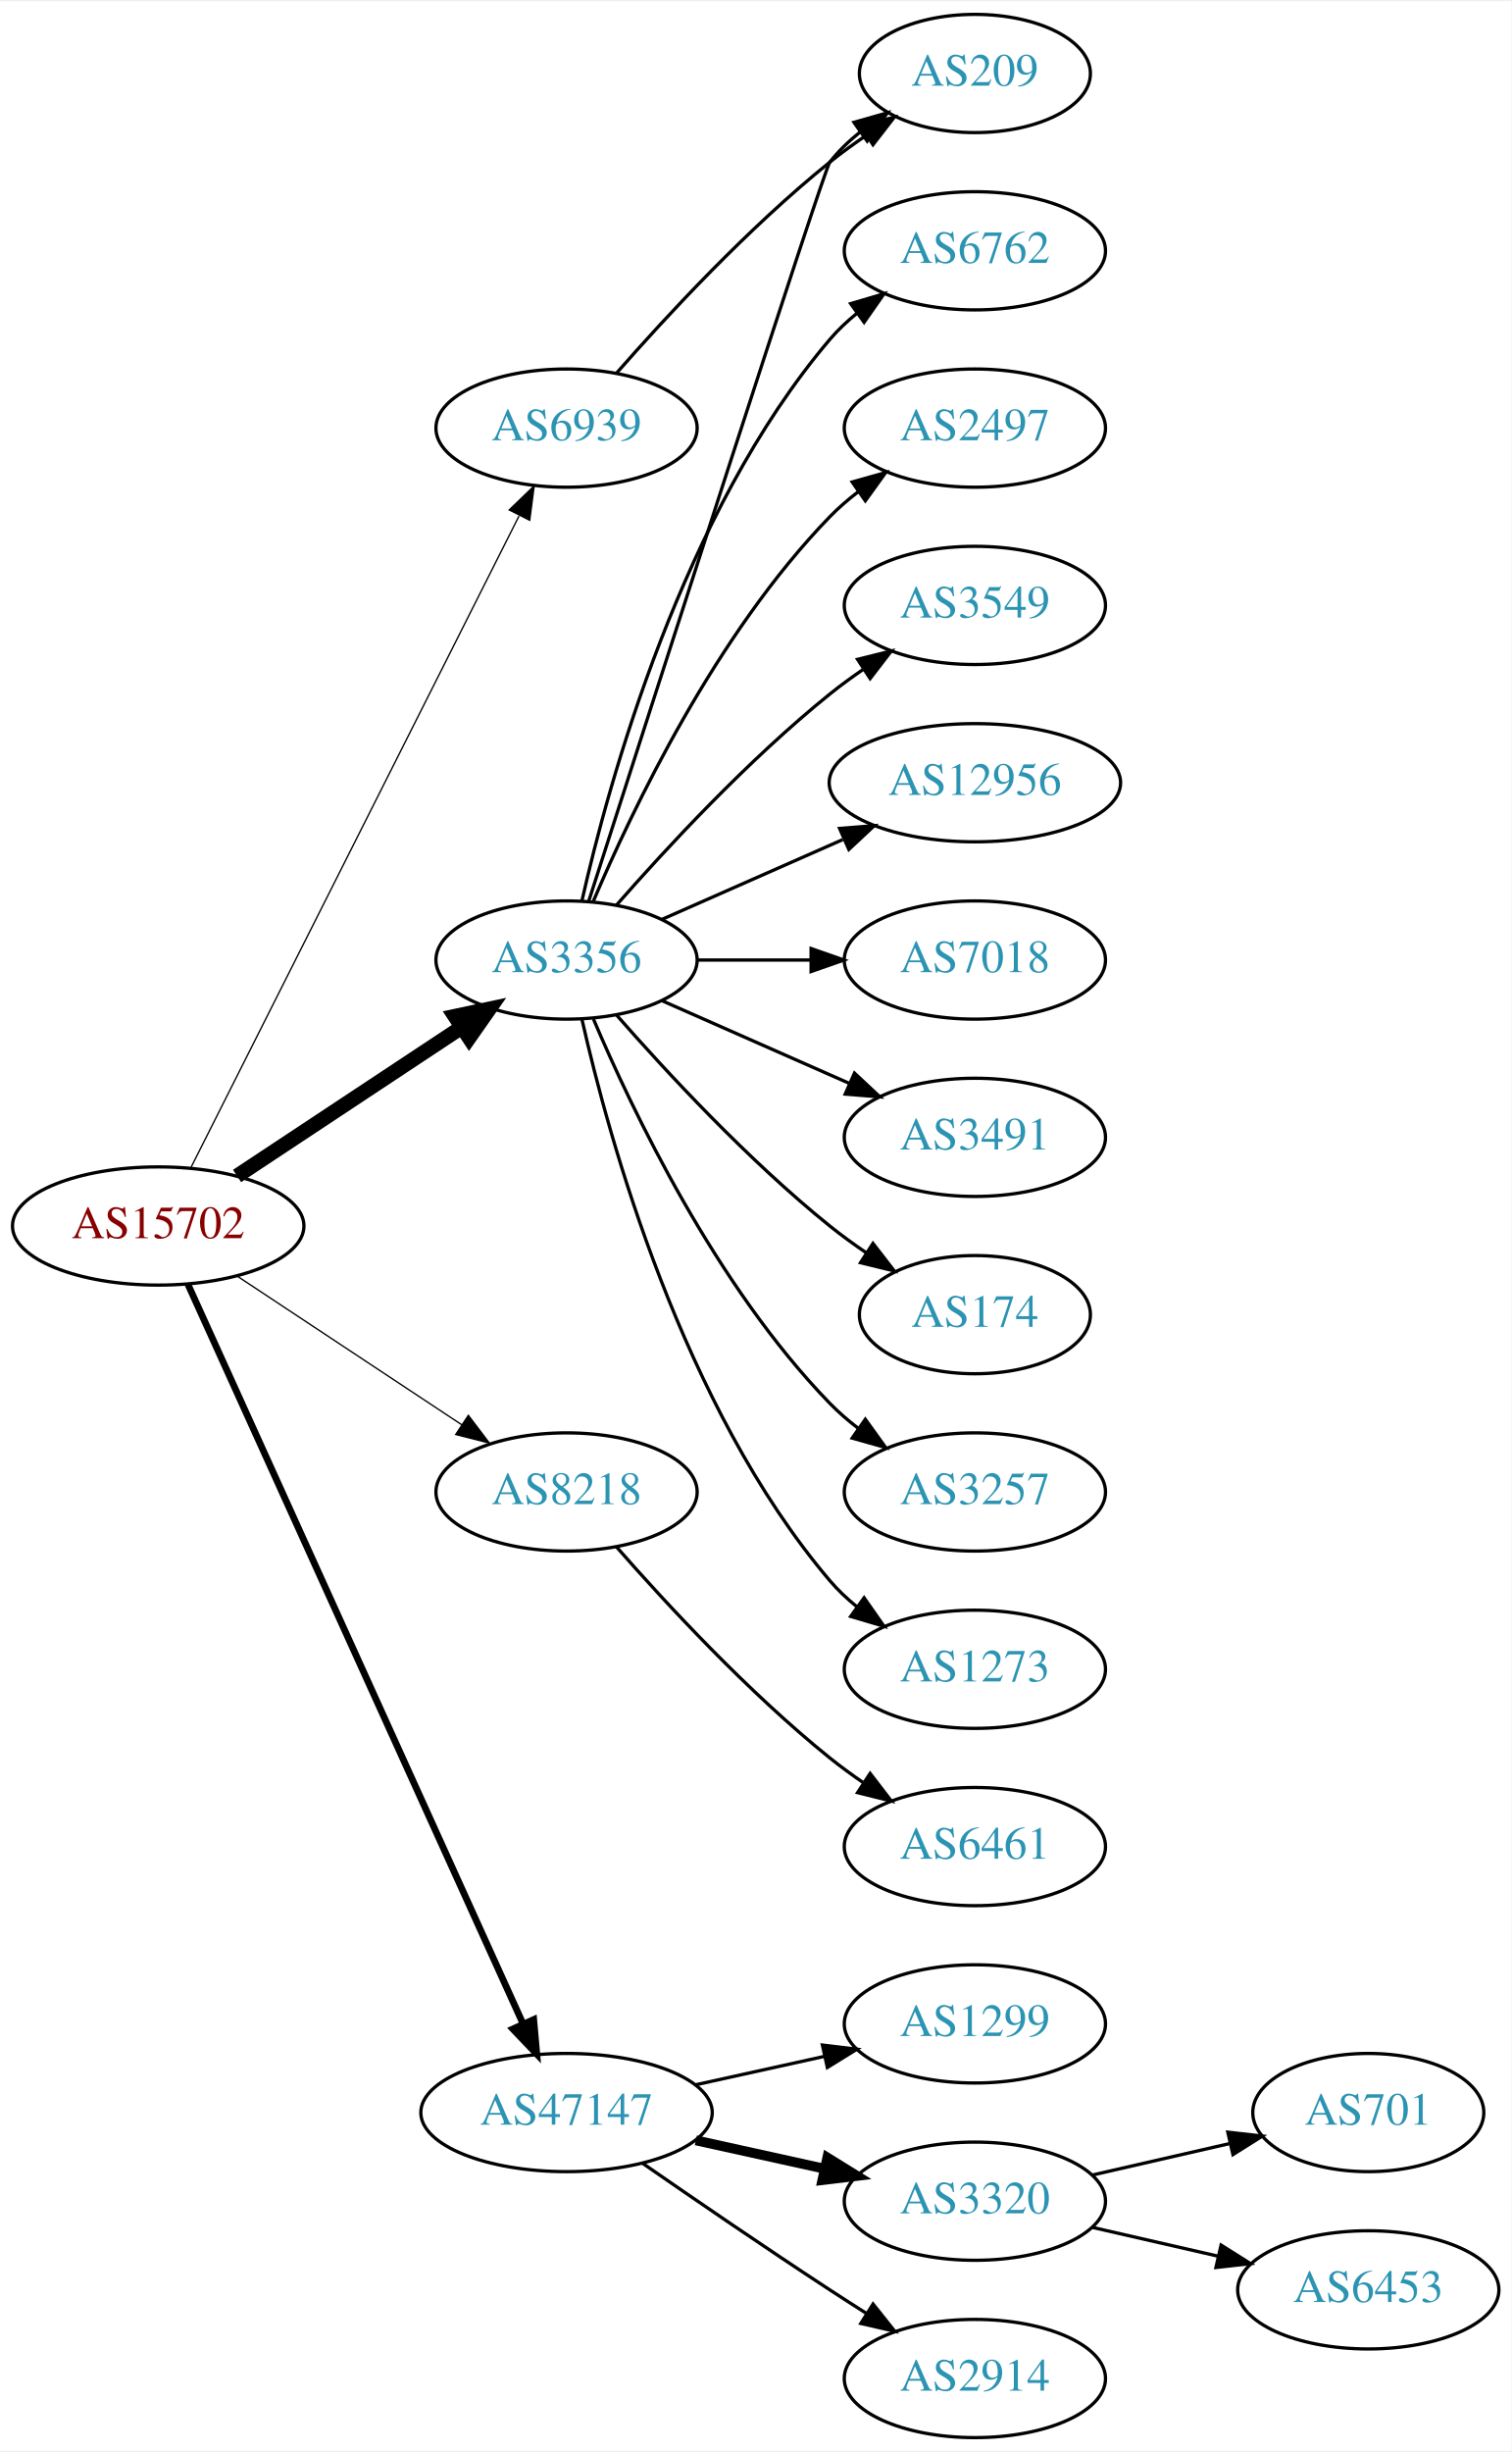
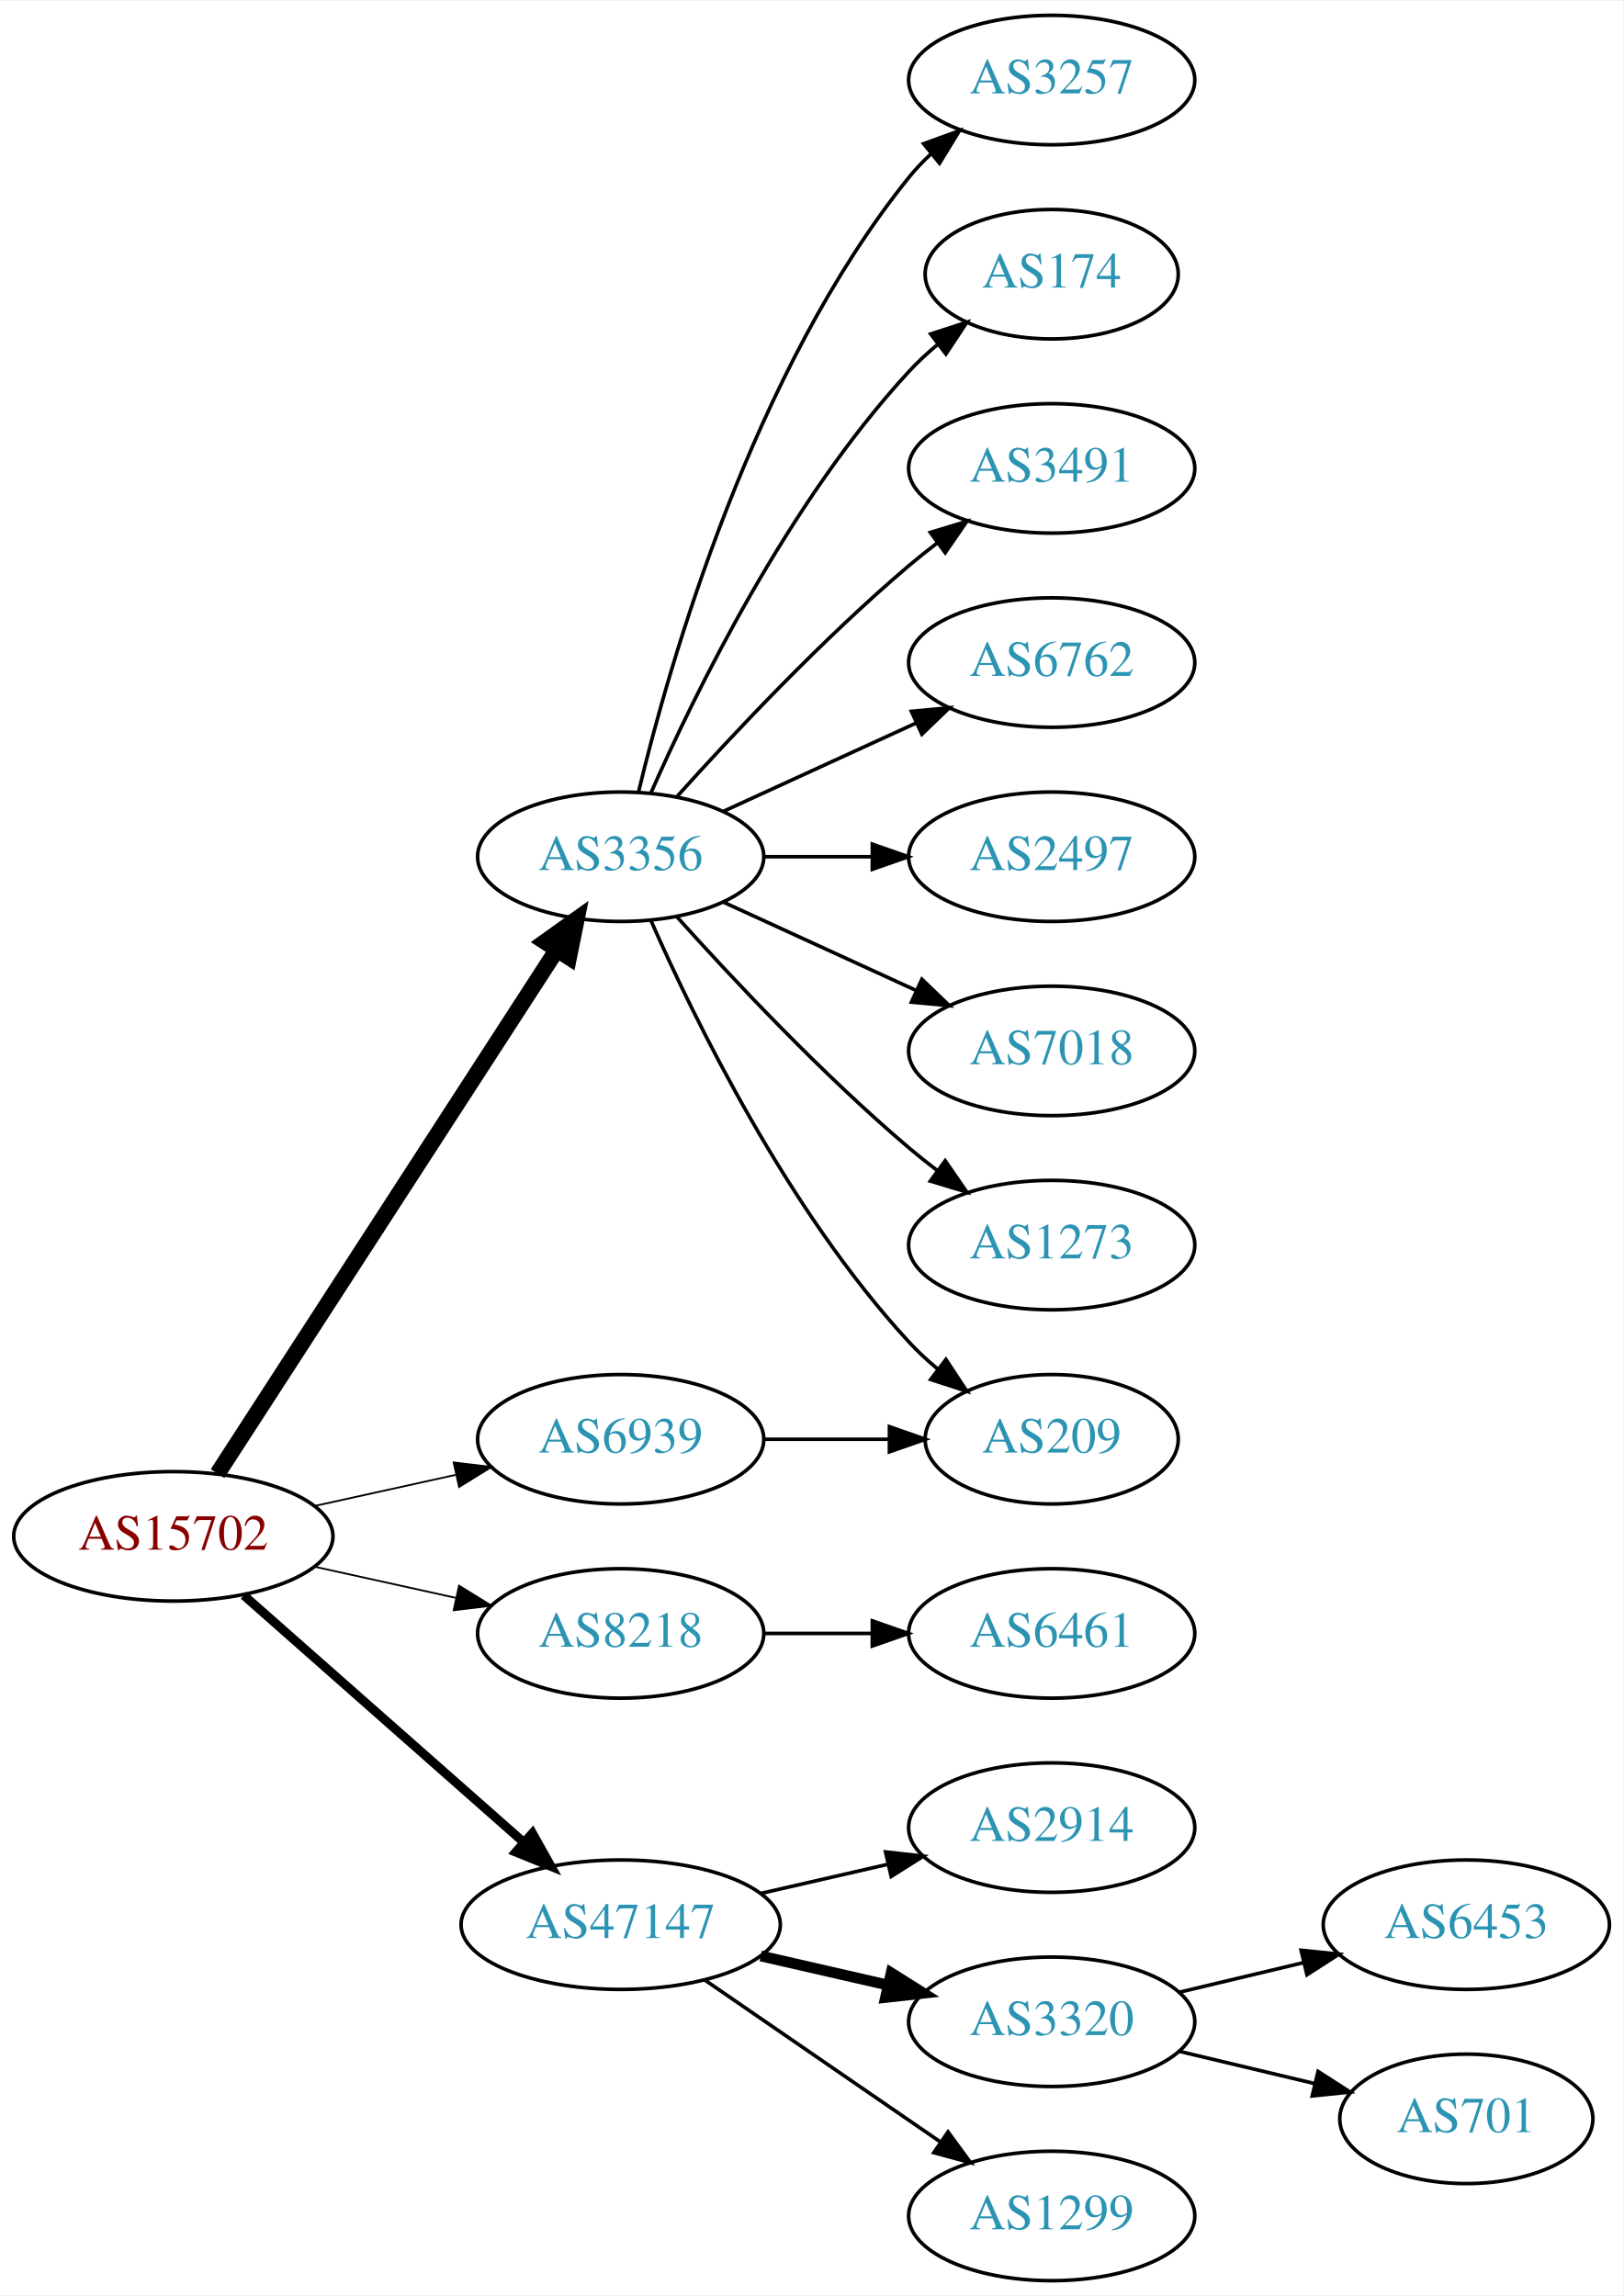
- <svg xmlns="http://www.w3.org/2000/svg" xmlns:xlink="http://www.w3.org/1999/xlink" width="460pt" height="746pt" viewBox="0.00 0.00 460.47 746.00">
-   <g id="graph0" class="graph" transform="scale(1 1) rotate(0) translate(4 742)">
-     <polygon fill="white" stroke="none" points="-4,4 -4,-742 456.469,-742 456.469,4 -4,4" />
+ <svg xmlns="http://www.w3.org/2000/svg" xmlns:xlink="http://www.w3.org/1999/xlink" width="451pt" height="638pt" viewBox="0.00 0.00 451.37 638.00">
+   <g id="graph0" class="graph" transform="scale(1 1) rotate(0) translate(4 634)">
+     <polygon fill="white" stroke="none" points="-4,4 -4,-634 447.37,-634 447.37,4 -4,4" />
    <g id="node1" class="node">
      <g id="a_node1">
        <a xlink:href="/asn/15702" xlink:title="AS15702 ~ Onstage Online GmbH [AT]">
-           <ellipse fill="#ffffff" stroke="black" cx="44.196" cy="-369" rx="44.393" ry="18" />
-           <text text-anchor="middle" x="44.196" y="-365.3" font-family="Times,serif" font-size="14.00" fill="#880000">AS15702</text>
+           <ellipse fill="#ffffff" stroke="black" cx="44.196" cy="-207" rx="44.393" ry="18" />
+           <text text-anchor="middle" x="44.196" y="-203.3" font-family="Times,serif" font-size="14.00" fill="#880000">AS15702</text>
        </a>
      </g>
    </g>
    <g id="node2" class="node">
      <g id="a_node2">
        <a xlink:href="/asn/3356" xlink:title="AS3356 ~ Level 3 Parent, LLC [US]">
-           <ellipse fill="#ffffff" stroke="black" cx="168.588" cy="-450" rx="39.794" ry="18" />
-           <text text-anchor="middle" x="168.588" y="-446.3" font-family="Times,serif" font-size="14.00" fill="#2c94b3">AS3356</text>
+           <ellipse fill="#ffffff" stroke="black" cx="168.588" cy="-396" rx="39.794" ry="18" />
+           <text text-anchor="middle" x="168.588" y="-392.3" font-family="Times,serif" font-size="14.00" fill="#2c94b3">AS3356</text>
        </a>
      </g>
    </g>
    <g id="edge1" class="edge">
-       <path fill="none" stroke="black" stroke-width="4.5" d="M68.217,-384.235C87.571,-397.044 115.406,-415.466 136.696,-429.555" />
-       <polygon fill="black" stroke="black" stroke-width="4.5" points="134.572,-432.871 145.084,-435.107 138.918,-426.304 134.572,-432.871" />
+       <path fill="none" stroke="black" stroke-width="4.5" d="M56.491,-224.442C78.077,-257.775 125.293,-330.686 150.664,-369.866" />
+       <polygon fill="black" stroke="black" stroke-width="4.5" points="147.58,-372.347 156.321,-378.6 154.19,-368.066 147.58,-372.347" />
    </g>
    <g id="node3" class="node">
      <g id="a_node3">
        <a xlink:href="/asn/6939" xlink:title="AS6939 ~ Hurricane Electric LLC [US]">
-           <ellipse fill="#ffffff" stroke="black" cx="168.588" cy="-612" rx="39.794" ry="18" />
-           <text text-anchor="middle" x="168.588" y="-608.3" font-family="Times,serif" font-size="14.00" fill="#2c94b3">AS6939</text>
+           <ellipse fill="#ffffff" stroke="black" cx="168.588" cy="-234" rx="39.794" ry="18" />
+           <text text-anchor="middle" x="168.588" y="-230.3" font-family="Times,serif" font-size="14.00" fill="#2c94b3">AS6939</text>
        </a>
      </g>
    </g>
    <g id="edge2" class="edge">
-       <path fill="none" stroke="black" stroke-width="0.409" d="M54.196,-386.868C75.467,-429.101 128.942,-535.272 154.104,-585.227" />
-       <polygon fill="black" stroke="black" stroke-width="0.409" points="151.116,-587.076 158.74,-594.433 157.368,-583.928 151.116,-587.076" />
+       <path fill="none" stroke="black" stroke-width="0.5" d="M83.586,-215.469C95.977,-218.202 109.824,-221.257 122.644,-224.085" />
+       <polygon fill="black" stroke="black" stroke-width="0.5" points="122.14,-227.558 132.659,-226.295 123.648,-220.722 122.14,-227.558" />
    </g>
    <g id="node4" class="node">
      <g id="a_node4">
        <a xlink:href="/asn/8218" xlink:title="AS8218 ~ legacy Neotelecoms [FR]">
-           <ellipse fill="#ffffff" stroke="black" cx="168.588" cy="-288" rx="39.794" ry="18" />
-           <text text-anchor="middle" x="168.588" y="-284.3" font-family="Times,serif" font-size="14.00" fill="#2c94b3">AS8218</text>
+           <ellipse fill="#ffffff" stroke="black" cx="168.588" cy="-180" rx="39.794" ry="18" />
+           <text text-anchor="middle" x="168.588" y="-176.3" font-family="Times,serif" font-size="14.00" fill="#2c94b3">AS8218</text>
        </a>
      </g>
    </g>
    <g id="edge3" class="edge">
-       <path fill="none" stroke="black" stroke-width="0.409" d="M68.217,-353.765C87.571,-340.956 115.406,-322.534 136.696,-308.445" />
-       <polygon fill="black" stroke="black" stroke-width="0.409" points="138.676,-311.331 145.084,-302.893 134.813,-305.494 138.676,-311.331" />
+       <path fill="none" stroke="black" stroke-width="0.5" d="M83.586,-198.531C95.977,-195.798 109.824,-192.743 122.644,-189.915" />
+       <polygon fill="black" stroke="black" stroke-width="0.5" points="123.648,-193.278 132.659,-187.705 122.14,-186.442 123.648,-193.278" />
    </g>
    <g id="node5" class="node">
      <g id="a_node5">
        <a xlink:href="/asn/47147" xlink:title="AS47147 ~ ANEXIA Internetdienstleistungs GmbH [AT]">
          <ellipse fill="#ffffff" stroke="black" cx="168.588" cy="-99" rx="44.393" ry="18" />
          <text text-anchor="middle" x="168.588" y="-95.3" font-family="Times,serif" font-size="14.00" fill="#2c94b3">AS47147</text>
        </a>
      </g>
    </g>
    <g id="edge4" class="edge">
-       <path fill="none" stroke="black" stroke-width="2.045" d="M53.227,-351.285C74.147,-305.133 130.43,-180.972 155.386,-125.918" />
-       <polygon fill="black" stroke="black" stroke-width="2.045" points="158.587,-127.334 159.528,-116.781 152.212,-124.444 158.587,-127.334" />
+       <path fill="none" stroke="black" stroke-width="2.5" d="M63.785,-190.597C84.482,-172.333 118.089,-142.678 141.434,-122.079" />
+       <polygon fill="black" stroke="black" stroke-width="2.5" points="144.043,-124.444 149.226,-115.203 139.412,-119.195 144.043,-124.444" />
    </g>
    <g id="node6" class="node">
      <g id="a_node6">
-         <a xlink:href="/asn/6762" xlink:title="AS6762 ~ TELECOM ITALIA SPARKLE S.p.A. [IT]">
-           <ellipse fill="#ffffff" stroke="black" cx="292.98" cy="-666" rx="39.794" ry="18" />
-           <text text-anchor="middle" x="292.98" y="-662.3" font-family="Times,serif" font-size="14.00" fill="#2c94b3">AS6762</text>
+         <a xlink:href="/asn/3257" xlink:title="AS3257 ~ GTT [DE]">
+           <ellipse fill="#ffffff" stroke="black" cx="288.431" cy="-612" rx="39.794" ry="18" />
+           <text text-anchor="middle" x="288.431" y="-608.3" font-family="Times,serif" font-size="14.00" fill="#2c94b3">AS3257</text>
        </a>
      </g>
    </g>
    <g id="edge5" class="edge">
-       <path fill="none" stroke="black" d="M173.282,-468.075C181.422,-504.148 203.855,-586.14 248.784,-639 251.219,-641.864 254.035,-644.521 257.04,-646.961" />
-       <polygon fill="black" stroke="black" points="255.139,-649.905 265.3,-652.906 259.228,-644.224 255.139,-649.905" />
+       <path fill="none" stroke="black" d="M173.515,-413.882C182.073,-449.609 205.222,-531.008 248.784,-585 250.615,-587.269 252.685,-589.43 254.892,-591.468" />
+       <polygon fill="black" stroke="black" points="252.815,-594.291 262.773,-597.906 257.243,-588.869 252.815,-594.291" />
    </g>
    <g id="node7" class="node">
      <g id="a_node7">
-         <a xlink:href="/asn/2497" xlink:title="AS2497 ~ Internet Initiative Japan Inc. [JP]">
-           <ellipse fill="#ffffff" stroke="black" cx="292.98" cy="-612" rx="39.794" ry="18" />
-           <text text-anchor="middle" x="292.98" y="-608.3" font-family="Times,serif" font-size="14.00" fill="#2c94b3">AS2497</text>
+         <a xlink:href="/asn/174" xlink:title="AS174 ~ Cogent Communications [US]">
+           <ellipse fill="#ffffff" stroke="black" cx="288.431" cy="-558" rx="35.194" ry="18" />
+           <text text-anchor="middle" x="288.431" y="-554.3" font-family="Times,serif" font-size="14.00" fill="#2c94b3">AS174</text>
        </a>
      </g>
    </g>
    <g id="edge6" class="edge">
-       <path fill="none" stroke="black" d="M176.779,-467.975C188.546,-495.682 214.12,-549.348 248.784,-585 251.404,-587.695 254.345,-590.239 257.428,-592.608" />
-       <polygon fill="black" stroke="black" points="255.594,-595.597 265.796,-598.455 259.603,-589.859 255.594,-595.597" />
+       <path fill="none" stroke="black" d="M177.004,-413.761C189.072,-441.183 215.044,-494.473 248.784,-531 251.19,-533.604 253.887,-536.1 256.71,-538.449" />
+       <polygon fill="black" stroke="black" points="254.778,-541.378 264.854,-544.653 259.019,-535.809 254.778,-541.378" />
    </g>
    <g id="node8" class="node">
      <g id="a_node8">
-         <a xlink:href="/asn/3549" xlink:title="AS3549 ~ Level 3 Parent, LLC [US]">
-           <ellipse fill="#ffffff" stroke="black" cx="292.98" cy="-558" rx="39.794" ry="18" />
-           <text text-anchor="middle" x="292.98" y="-554.3" font-family="Times,serif" font-size="14.00" fill="#2c94b3">AS3549</text>
+         <a xlink:href="/asn/3491" xlink:title="AS3491 ~ PCCW Global, Inc. [US]">
+           <ellipse fill="#ffffff" stroke="black" cx="288.431" cy="-504" rx="39.794" ry="18" />
+           <text text-anchor="middle" x="288.431" y="-500.3" font-family="Times,serif" font-size="14.00" fill="#2c94b3">AS3491</text>
        </a>
      </g>
    </g>
    <g id="edge7" class="edge">
-       <path fill="none" stroke="black" d="M183.74,-466.663C198.842,-483.894 223.963,-511.024 248.784,-531 252.04,-533.62 255.565,-536.192 259.149,-538.646" />
-       <polygon fill="black" stroke="black" points="257.237,-541.577 267.522,-544.121 261.068,-535.719 257.237,-541.577" />
+       <path fill="none" stroke="black" d="M184.234,-412.725C199.535,-429.765 224.632,-456.523 248.784,-477 251.281,-479.117 253.942,-481.232 256.653,-483.293" />
+       <polygon fill="black" stroke="black" points="254.69,-486.194 264.83,-489.266 258.819,-480.541 254.69,-486.194" />
    </g>
    <g id="node9" class="node">
      <g id="a_node9">
-         <a xlink:href="/asn/12956" xlink:title="AS12956 ~ TELXIUS [ES]">
-           <ellipse fill="#ffffff" stroke="black" cx="292.98" cy="-504" rx="44.393" ry="18" />
-           <text text-anchor="middle" x="292.98" y="-500.3" font-family="Times,serif" font-size="14.00" fill="#2c94b3">AS12956</text>
+         <a xlink:href="/asn/6762" xlink:title="AS6762 ~ TELECOM ITALIA SPARKLE S.p.A. [IT]">
+           <ellipse fill="#ffffff" stroke="black" cx="288.431" cy="-450" rx="39.794" ry="18" />
+           <text text-anchor="middle" x="288.431" y="-446.3" font-family="Times,serif" font-size="14.00" fill="#2c94b3">AS6762</text>
        </a>
      </g>
    </g>
    <g id="edge8" class="edge">
-       <path fill="none" stroke="black" d="M197.667,-462.389C213.984,-469.587 234.794,-478.769 252.714,-486.675" />
-       <polygon fill="black" stroke="black" points="251.763,-490.081 262.325,-490.916 254.588,-483.677 251.763,-490.081" />
+       <path fill="none" stroke="black" d="M197.217,-408.661C213.174,-415.973 233.445,-425.261 250.727,-433.181" />
+       <polygon fill="black" stroke="black" points="249.426,-436.435 259.975,-437.419 252.342,-430.071 249.426,-436.435" />
    </g>
    <g id="node10" class="node">
      <g id="a_node10">
-         <a xlink:href="/asn/209" xlink:title="AS209 ~ CenturyLink Communications, LLC [US]">
-           <ellipse fill="#ffffff" stroke="black" cx="292.98" cy="-720" rx="35.194" ry="18" />
-           <text text-anchor="middle" x="292.98" y="-716.3" font-family="Times,serif" font-size="14.00" fill="#2c94b3">AS209</text>
+         <a xlink:href="/asn/2497" xlink:title="AS2497 ~ Internet Initiative Japan Inc. [JP]">
+           <ellipse fill="#ffffff" stroke="black" cx="288.431" cy="-396" rx="39.794" ry="18" />
+           <text text-anchor="middle" x="288.431" y="-392.3" font-family="Times,serif" font-size="14.00" fill="#2c94b3">AS2497</text>
        </a>
      </g>
    </g>
    <g id="edge9" class="edge">
-       <path fill="none" stroke="black" d="M175.387,-468.068C193.348,-523.995 246.965,-690.673 248.784,-693 251.42,-696.37 254.601,-699.431 258.029,-702.179" />
-       <polygon fill="black" stroke="black" points="256.139,-705.128 266.331,-708.02 260.167,-699.403 256.139,-705.128" />
+       <path fill="none" stroke="black" d="M208.501,-396C218.054,-396 228.404,-396 238.367,-396" />
+       <polygon fill="black" stroke="black" points="238.559,-399.5 248.559,-396 238.559,-392.5 238.559,-399.5" />
    </g>
    <g id="node11" class="node">
      <g id="a_node11">
        <a xlink:href="/asn/7018" xlink:title="AS7018 ~ AT&amp;T Services, Inc. [US]">
-           <ellipse fill="#ffffff" stroke="black" cx="292.98" cy="-450" rx="39.794" ry="18" />
-           <text text-anchor="middle" x="292.98" y="-446.3" font-family="Times,serif" font-size="14.00" fill="#2c94b3">AS7018</text>
+           <ellipse fill="#ffffff" stroke="black" cx="288.431" cy="-342" rx="39.794" ry="18" />
+           <text text-anchor="middle" x="288.431" y="-338.3" font-family="Times,serif" font-size="14.00" fill="#2c94b3">AS7018</text>
        </a>
      </g>
    </g>
    <g id="edge10" class="edge">
-       <path fill="none" stroke="black" d="M208.314,-450C219.252,-450 231.303,-450 242.769,-450" />
-       <polygon fill="black" stroke="black" points="243.087,-453.5 253.087,-450 243.087,-446.5 243.087,-453.5" />
+       <path fill="none" stroke="black" d="M197.217,-383.339C213.174,-376.027 233.445,-366.739 250.727,-358.819" />
+       <polygon fill="black" stroke="black" points="252.342,-361.929 259.975,-354.581 249.426,-355.565 252.342,-361.929" />
    </g>
    <g id="node12" class="node">
      <g id="a_node12">
-         <a xlink:href="/asn/3491" xlink:title="AS3491 ~ PCCW Global, Inc. [US]">
-           <ellipse fill="#ffffff" stroke="black" cx="292.98" cy="-396" rx="39.794" ry="18" />
-           <text text-anchor="middle" x="292.98" y="-392.3" font-family="Times,serif" font-size="14.00" fill="#2c94b3">AS3491</text>
+         <a xlink:href="/asn/1273" xlink:title="AS1273 ~ Vodafone Group PLC [EU]">
+           <ellipse fill="#ffffff" stroke="black" cx="288.431" cy="-288" rx="39.794" ry="18" />
+           <text text-anchor="middle" x="288.431" y="-284.3" font-family="Times,serif" font-size="14.00" fill="#2c94b3">AS1273</text>
        </a>
      </g>
    </g>
    <g id="edge11" class="edge">
-       <path fill="none" stroke="black" d="M197.667,-437.611C214.615,-430.134 236.413,-420.517 254.782,-412.412" />
-       <polygon fill="black" stroke="black" points="256.296,-415.57 264.032,-408.331 253.47,-409.166 256.296,-415.57" />
+       <path fill="none" stroke="black" d="M184.234,-379.275C199.535,-362.235 224.632,-335.477 248.784,-315 251.281,-312.883 253.942,-310.768 256.653,-308.707" />
+       <polygon fill="black" stroke="black" points="258.819,-311.459 264.83,-302.734 254.69,-305.806 258.819,-311.459" />
    </g>
    <g id="node13" class="node">
      <g id="a_node13">
-         <a xlink:href="/asn/174" xlink:title="AS174 ~ Cogent Communications [US]">
-           <ellipse fill="#ffffff" stroke="black" cx="292.98" cy="-342" rx="35.194" ry="18" />
-           <text text-anchor="middle" x="292.98" y="-338.3" font-family="Times,serif" font-size="14.00" fill="#2c94b3">AS174</text>
+         <a xlink:href="/asn/209" xlink:title="AS209 ~ CenturyLink Communications, LLC [US]">
+           <ellipse fill="#ffffff" stroke="black" cx="288.431" cy="-234" rx="35.194" ry="18" />
+           <text text-anchor="middle" x="288.431" y="-230.3" font-family="Times,serif" font-size="14.00" fill="#2c94b3">AS209</text>
        </a>
      </g>
    </g>
    <g id="edge12" class="edge">
-       <path fill="none" stroke="black" d="M183.74,-433.337C198.842,-416.106 223.963,-388.976 248.784,-369 252.289,-366.179 256.107,-363.413 259.975,-360.792" />
-       <polygon fill="black" stroke="black" points="261.933,-363.694 268.421,-355.318 258.126,-357.82 261.933,-363.694" />
+       <path fill="none" stroke="black" d="M177.004,-378.239C189.072,-350.817 215.044,-297.527 248.784,-261 251.19,-258.396 253.887,-255.9 256.71,-253.551" />
+       <polygon fill="black" stroke="black" points="259.019,-256.191 264.854,-247.347 254.778,-250.622 259.019,-256.191" />
+     </g>
+     <g id="edge13" class="edge">
+       <path fill="none" stroke="black" d="M208.501,-234C219.588,-234 231.747,-234 243.13,-234" />
+       <polygon fill="black" stroke="black" points="243.311,-237.5 253.311,-234 243.311,-230.5 243.311,-237.5" />
    </g>
    <g id="node14" class="node">
      <g id="a_node14">
-         <a xlink:href="/asn/3257" xlink:title="AS3257 ~ GTT [DE]">
-           <ellipse fill="#ffffff" stroke="black" cx="292.98" cy="-288" rx="39.794" ry="18" />
-           <text text-anchor="middle" x="292.98" y="-284.3" font-family="Times,serif" font-size="14.00" fill="#2c94b3">AS3257</text>
-         </a>
-       </g>
-     </g>
-     <g id="edge13" class="edge">
-       <path fill="none" stroke="black" d="M176.779,-432.025C188.546,-404.318 214.12,-350.652 248.784,-315 251.404,-312.305 254.345,-309.761 257.428,-307.392" />
-       <polygon fill="black" stroke="black" points="259.603,-310.141 265.796,-301.545 255.594,-304.403 259.603,-310.141" />
+         <a xlink:href="/asn/6461" xlink:title="AS6461 ~ Zayo Bandwidth [US]">
+           <ellipse fill="#ffffff" stroke="black" cx="288.431" cy="-180" rx="39.794" ry="18" />
+           <text text-anchor="middle" x="288.431" y="-176.3" font-family="Times,serif" font-size="14.00" fill="#2c94b3">AS6461</text>
+         </a>
+       </g>
+     </g>
+     <g id="edge14" class="edge">
+       <path fill="none" stroke="black" d="M208.501,-180C218.054,-180 228.404,-180 238.367,-180" />
+       <polygon fill="black" stroke="black" points="238.559,-183.5 248.559,-180 238.559,-176.5 238.559,-183.5" />
    </g>
    <g id="node15" class="node">
      <g id="a_node15">
-         <a xlink:href="/asn/1273" xlink:title="AS1273 ~ Vodafone Group PLC [EU]">
-           <ellipse fill="#ffffff" stroke="black" cx="292.98" cy="-234" rx="39.794" ry="18" />
-           <text text-anchor="middle" x="292.98" y="-230.3" font-family="Times,serif" font-size="14.00" fill="#2c94b3">AS1273</text>
-         </a>
-       </g>
-     </g>
-     <g id="edge14" class="edge">
-       <path fill="none" stroke="black" d="M173.282,-431.925C181.422,-395.852 203.855,-313.86 248.784,-261 251.219,-258.136 254.035,-255.479 257.04,-253.039" />
-       <polygon fill="black" stroke="black" points="259.228,-255.776 265.3,-247.094 255.139,-250.095 259.228,-255.776" />
+         <a xlink:href="/asn/2914" xlink:title="AS2914 ~ NTT America, Inc. [US]">
+           <ellipse fill="#ffffff" stroke="black" cx="288.431" cy="-126" rx="39.794" ry="18" />
+           <text text-anchor="middle" x="288.431" y="-122.3" font-family="Times,serif" font-size="14.00" fill="#2c94b3">AS2914</text>
+         </a>
+       </g>
    </g>
    <g id="edge15" class="edge">
-       <path fill="none" stroke="black" d="M183.74,-628.663C198.842,-645.894 223.963,-673.024 248.784,-693 252.289,-695.821 256.107,-698.587 259.975,-701.208" />
-       <polygon fill="black" stroke="black" points="258.126,-704.18 268.421,-706.682 261.933,-698.306 258.126,-704.18" />
+       <path fill="none" stroke="black" d="M207.523,-107.692C218.764,-110.267 231.176,-113.111 242.799,-115.774" />
+       <polygon fill="black" stroke="black" points="242.232,-119.235 252.761,-118.057 243.795,-112.412 242.232,-119.235" />
    </g>
    <g id="node16" class="node">
      <g id="a_node16">
-         <a xlink:href="/asn/6461" xlink:title="AS6461 ~ Zayo Bandwidth [US]">
-           <ellipse fill="#ffffff" stroke="black" cx="292.98" cy="-180" rx="39.794" ry="18" />
-           <text text-anchor="middle" x="292.98" y="-176.3" font-family="Times,serif" font-size="14.00" fill="#2c94b3">AS6461</text>
+         <a xlink:href="/asn/3320" xlink:title="AS3320 ~ DTAG [DE]">
+           <ellipse fill="#ffffff" stroke="black" cx="288.431" cy="-72" rx="39.794" ry="18" />
+           <text text-anchor="middle" x="288.431" y="-68.3" font-family="Times,serif" font-size="14.00" fill="#2c94b3">AS3320</text>
        </a>
      </g>
    </g>
    <g id="edge16" class="edge">
-       <path fill="none" stroke="black" d="M183.74,-271.337C198.842,-254.106 223.963,-226.976 248.784,-207 252.04,-204.38 255.565,-201.808 259.149,-199.354" />
-       <polygon fill="black" stroke="black" points="261.068,-202.281 267.522,-193.879 257.237,-196.423 261.068,-202.281" />
+       <path fill="none" stroke="black" stroke-width="3" d="M207.523,-90.308C218.764,-87.733 231.176,-84.889 242.799,-82.226" />
+       <polygon fill="black" stroke="black" stroke-width="3" points="243.795,-85.588 252.761,-79.944 242.232,-78.765 243.795,-85.588" />
    </g>
    <g id="node17" class="node">
      <g id="a_node17">
        <a xlink:href="/asn/1299" xlink:title="AS1299 ~ Telia Carrier [EU]">
-           <ellipse fill="#ffffff" stroke="black" cx="292.98" cy="-126" rx="39.794" ry="18" />
-           <text text-anchor="middle" x="292.98" y="-122.3" font-family="Times,serif" font-size="14.00" fill="#2c94b3">AS1299</text>
+           <ellipse fill="#ffffff" stroke="black" cx="288.431" cy="-18" rx="39.794" ry="18" />
+           <text text-anchor="middle" x="288.431" y="-14.3" font-family="Times,serif" font-size="14.00" fill="#2c94b3">AS1299</text>
        </a>
      </g>
    </g>
    <g id="edge17" class="edge">
-       <path fill="none" stroke="black" d="M207.978,-107.469C220.369,-110.202 234.216,-113.257 247.036,-116.085" />
-       <polygon fill="black" stroke="black" points="246.532,-119.558 257.051,-118.295 248.04,-112.722 246.532,-119.558" />
+       <path fill="none" stroke="black" d="M192.031,-83.574C210.612,-70.802 237.173,-52.545 257.553,-38.537" />
+       <polygon fill="black" stroke="black" points="259.609,-41.371 265.867,-32.822 255.643,-35.602 259.609,-41.371" />
    </g>
    <g id="node18" class="node">
      <g id="a_node18">
-         <a xlink:href="/asn/3320" xlink:title="AS3320 ~ DTAG [DE]">
-           <ellipse fill="#ffffff" stroke="black" cx="292.98" cy="-72" rx="39.794" ry="18" />
-           <text text-anchor="middle" x="292.98" y="-68.3" font-family="Times,serif" font-size="14.00" fill="#2c94b3">AS3320</text>
+         <a xlink:href="/asn/6453" xlink:title="AS6453 ~ TATA COMMUNICATIONS (AMERICA) INC [US]">
+           <ellipse fill="#ffffff" stroke="black" cx="403.724" cy="-99" rx="39.794" ry="18" />
+           <text text-anchor="middle" x="403.724" y="-95.3" font-family="Times,serif" font-size="14.00" fill="#2c94b3">AS6453</text>
        </a>
      </g>
    </g>
    <g id="edge18" class="edge">
-       <path fill="none" stroke="black" stroke-width="3" d="M207.978,-90.531C220.369,-87.798 234.216,-84.743 247.036,-81.915" />
-       <polygon fill="black" stroke="black" stroke-width="3" points="248.04,-85.278 257.051,-79.706 246.532,-78.442 248.04,-85.278" />
+       <path fill="none" stroke="black" d="M324.038,-80.248C334.909,-82.838 347.064,-85.735 358.506,-88.462" />
+       <polygon fill="black" stroke="black" points="357.789,-91.889 368.328,-90.803 359.412,-85.08 357.789,-91.889" />
    </g>
    <g id="node19" class="node">
      <g id="a_node19">
-         <a xlink:href="/asn/2914" xlink:title="AS2914 ~ NTT America, Inc. [US]">
-           <ellipse fill="#ffffff" stroke="black" cx="292.98" cy="-18" rx="39.794" ry="18" />
-           <text text-anchor="middle" x="292.98" y="-14.3" font-family="Times,serif" font-size="14.00" fill="#2c94b3">AS2914</text>
+         <a xlink:href="/asn/701" xlink:title="AS701 ~ UUNET [US]">
+           <ellipse fill="#ffffff" stroke="black" cx="403.724" cy="-45" rx="35.194" ry="18" />
+           <text text-anchor="middle" x="403.724" y="-41.3" font-family="Times,serif" font-size="14.00" fill="#2c94b3">AS701</text>
        </a>
      </g>
    </g>
    <g id="edge19" class="edge">
-       <path fill="none" stroke="black" d="M191.619,-83.633C207.421,-72.695 229.278,-57.739 248.784,-45 252.366,-42.661 256.137,-40.241 259.897,-37.856" />
-       <polygon fill="black" stroke="black" points="261.959,-40.693 268.558,-32.404 258.23,-34.769 261.959,-40.693" />
-     </g>
-     <g id="node20" class="node">
-       <g id="a_node20">
-         <a xlink:href="/asn/701" xlink:title="AS701 ~ UUNET [US]">
-           <ellipse fill="#ffffff" stroke="black" cx="412.823" cy="-99" rx="35.194" ry="18" />
-           <text text-anchor="middle" x="412.823" y="-95.3" font-family="Times,serif" font-size="14.00" fill="#2c94b3">AS701</text>
-         </a>
-       </g>
-     </g>
-     <g id="edge20" class="edge">
-       <path fill="none" stroke="black" d="M328.7,-79.955C341.792,-82.955 356.814,-86.397 370.455,-89.522" />
-       <polygon fill="black" stroke="black" points="370.033,-93.016 380.562,-91.838 371.597,-86.193 370.033,-93.016" />
-     </g>
-     <g id="node21" class="node">
-       <g id="a_node21">
-         <a xlink:href="/asn/6453" xlink:title="AS6453 ~ TATA COMMUNICATIONS (AMERICA) INC [US]">
-           <ellipse fill="#ffffff" stroke="black" cx="412.823" cy="-45" rx="39.794" ry="18" />
-           <text text-anchor="middle" x="412.823" y="-41.3" font-family="Times,serif" font-size="14.00" fill="#2c94b3">AS6453</text>
-         </a>
-       </g>
-     </g>
-     <g id="edge21" class="edge">
-       <path fill="none" stroke="black" d="M328.7,-64.045C340.7,-61.296 354.32,-58.175 367.013,-55.267" />
-       <polygon fill="black" stroke="black" points="367.979,-58.636 376.945,-52.991 366.415,-51.813 367.979,-58.636" />
+       <path fill="none" stroke="black" d="M324.038,-63.752C335.833,-60.941 349.137,-57.771 361.405,-54.847" />
+       <polygon fill="black" stroke="black" points="362.494,-58.186 371.41,-52.463 360.871,-51.377 362.494,-58.186" />
    </g>
  </g>
</svg>
